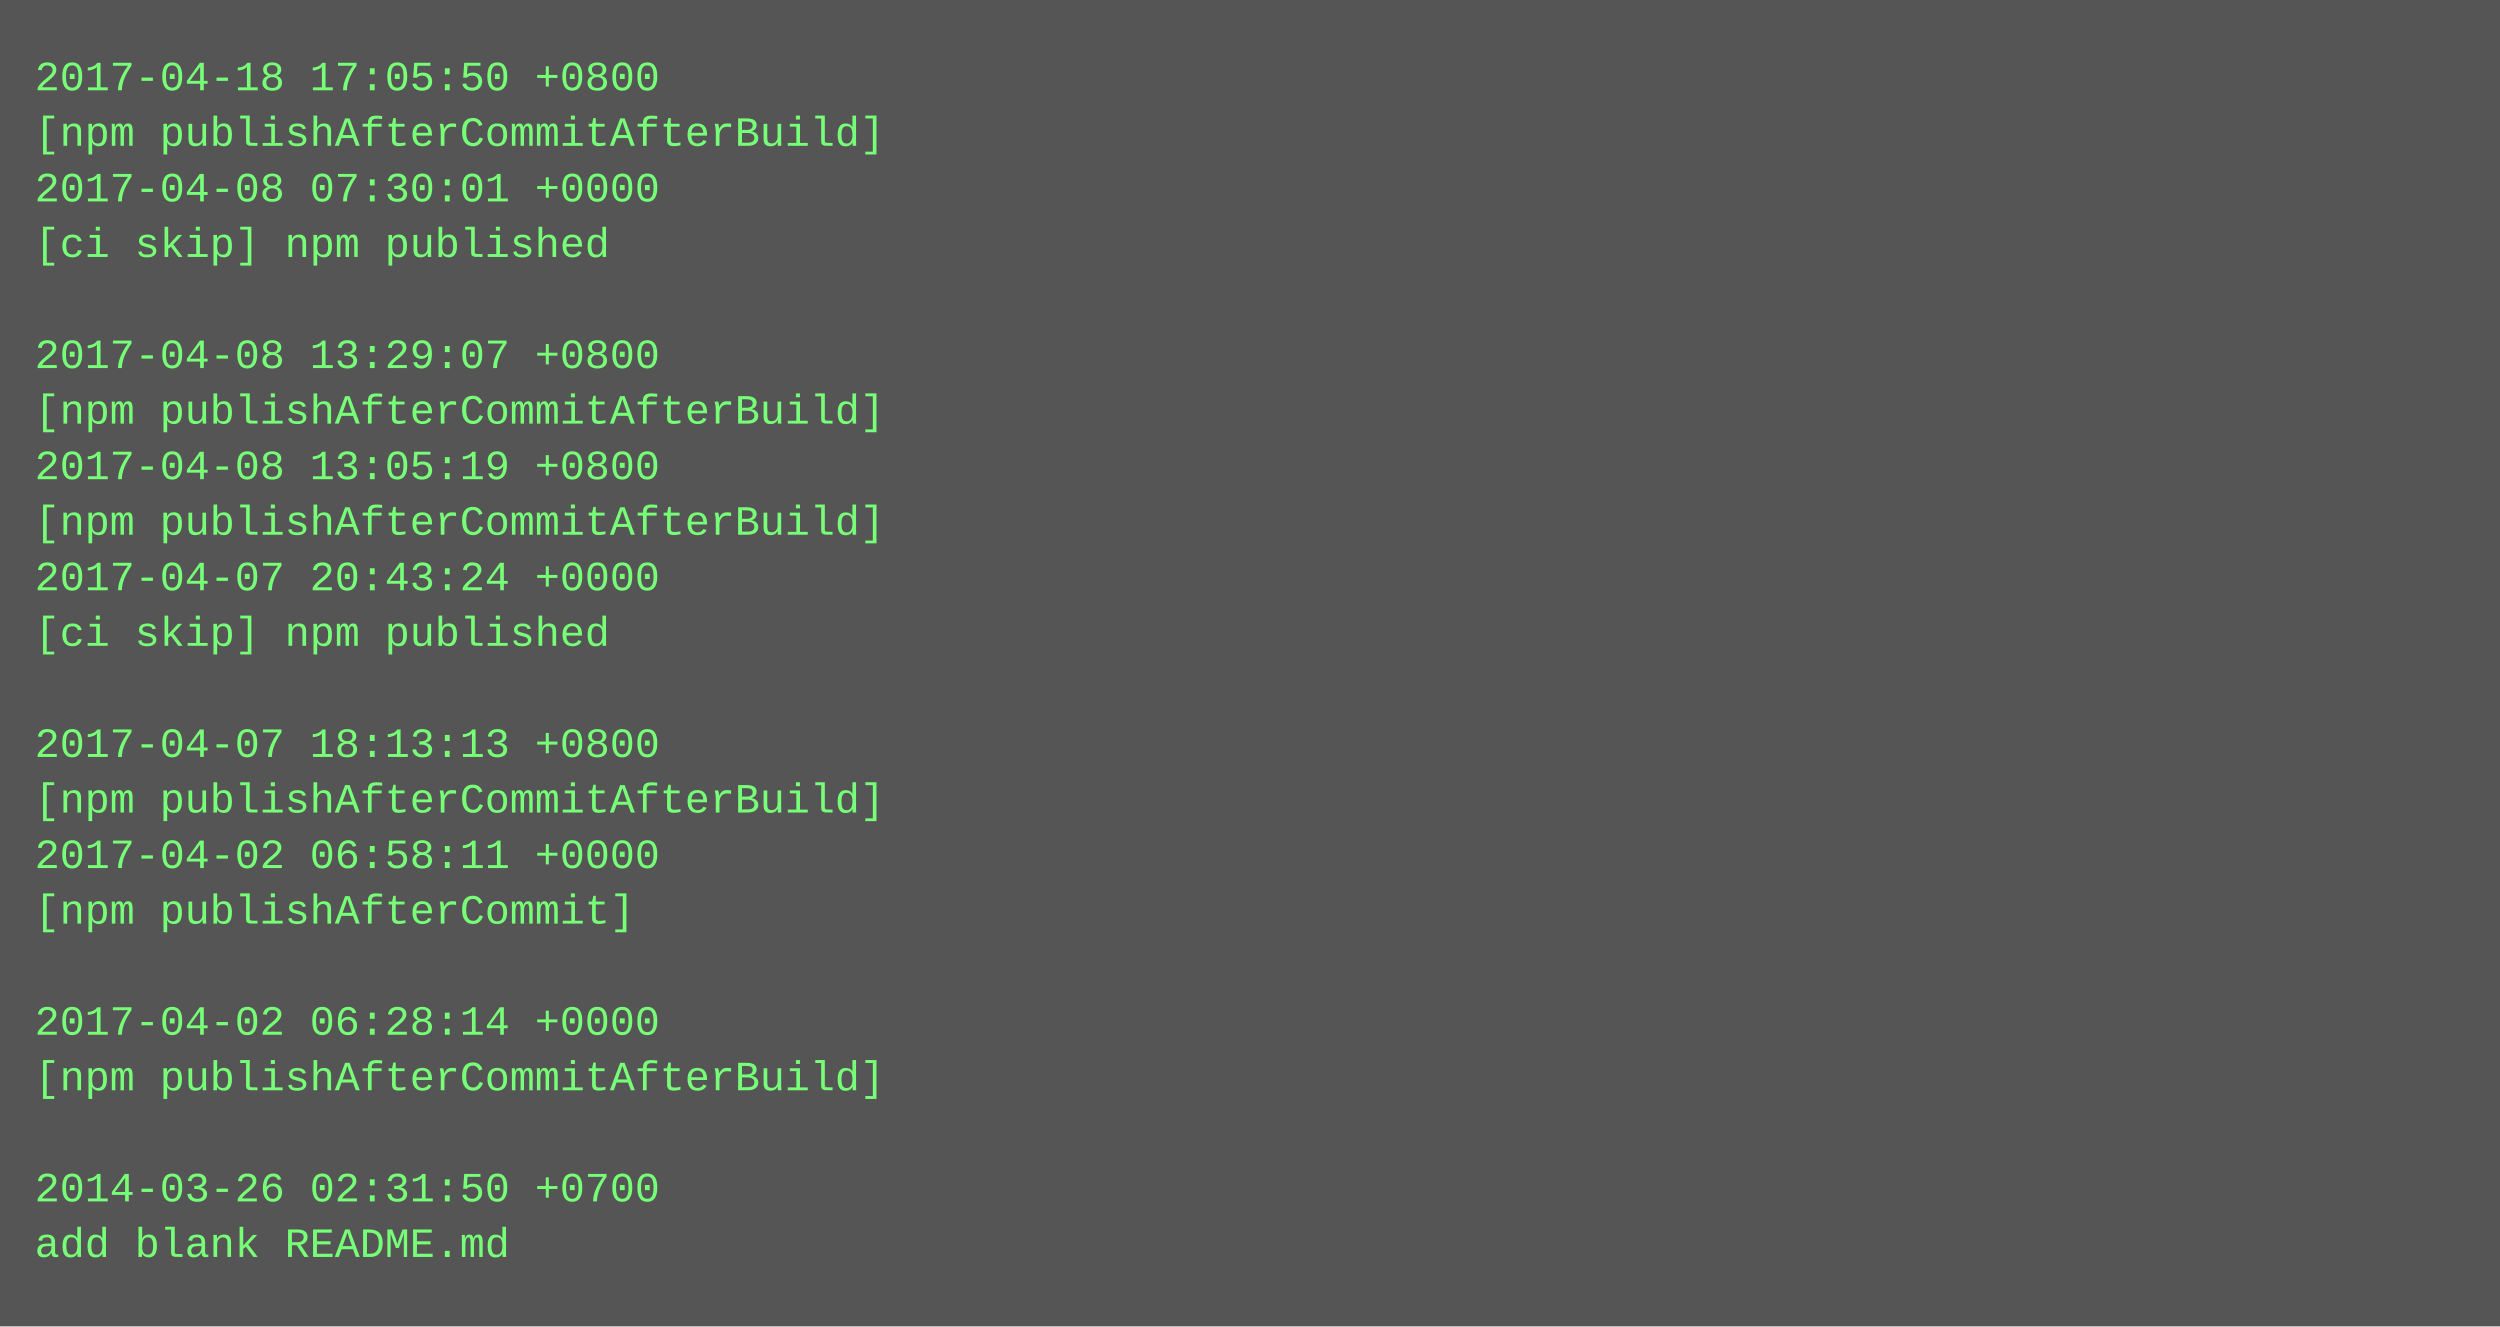
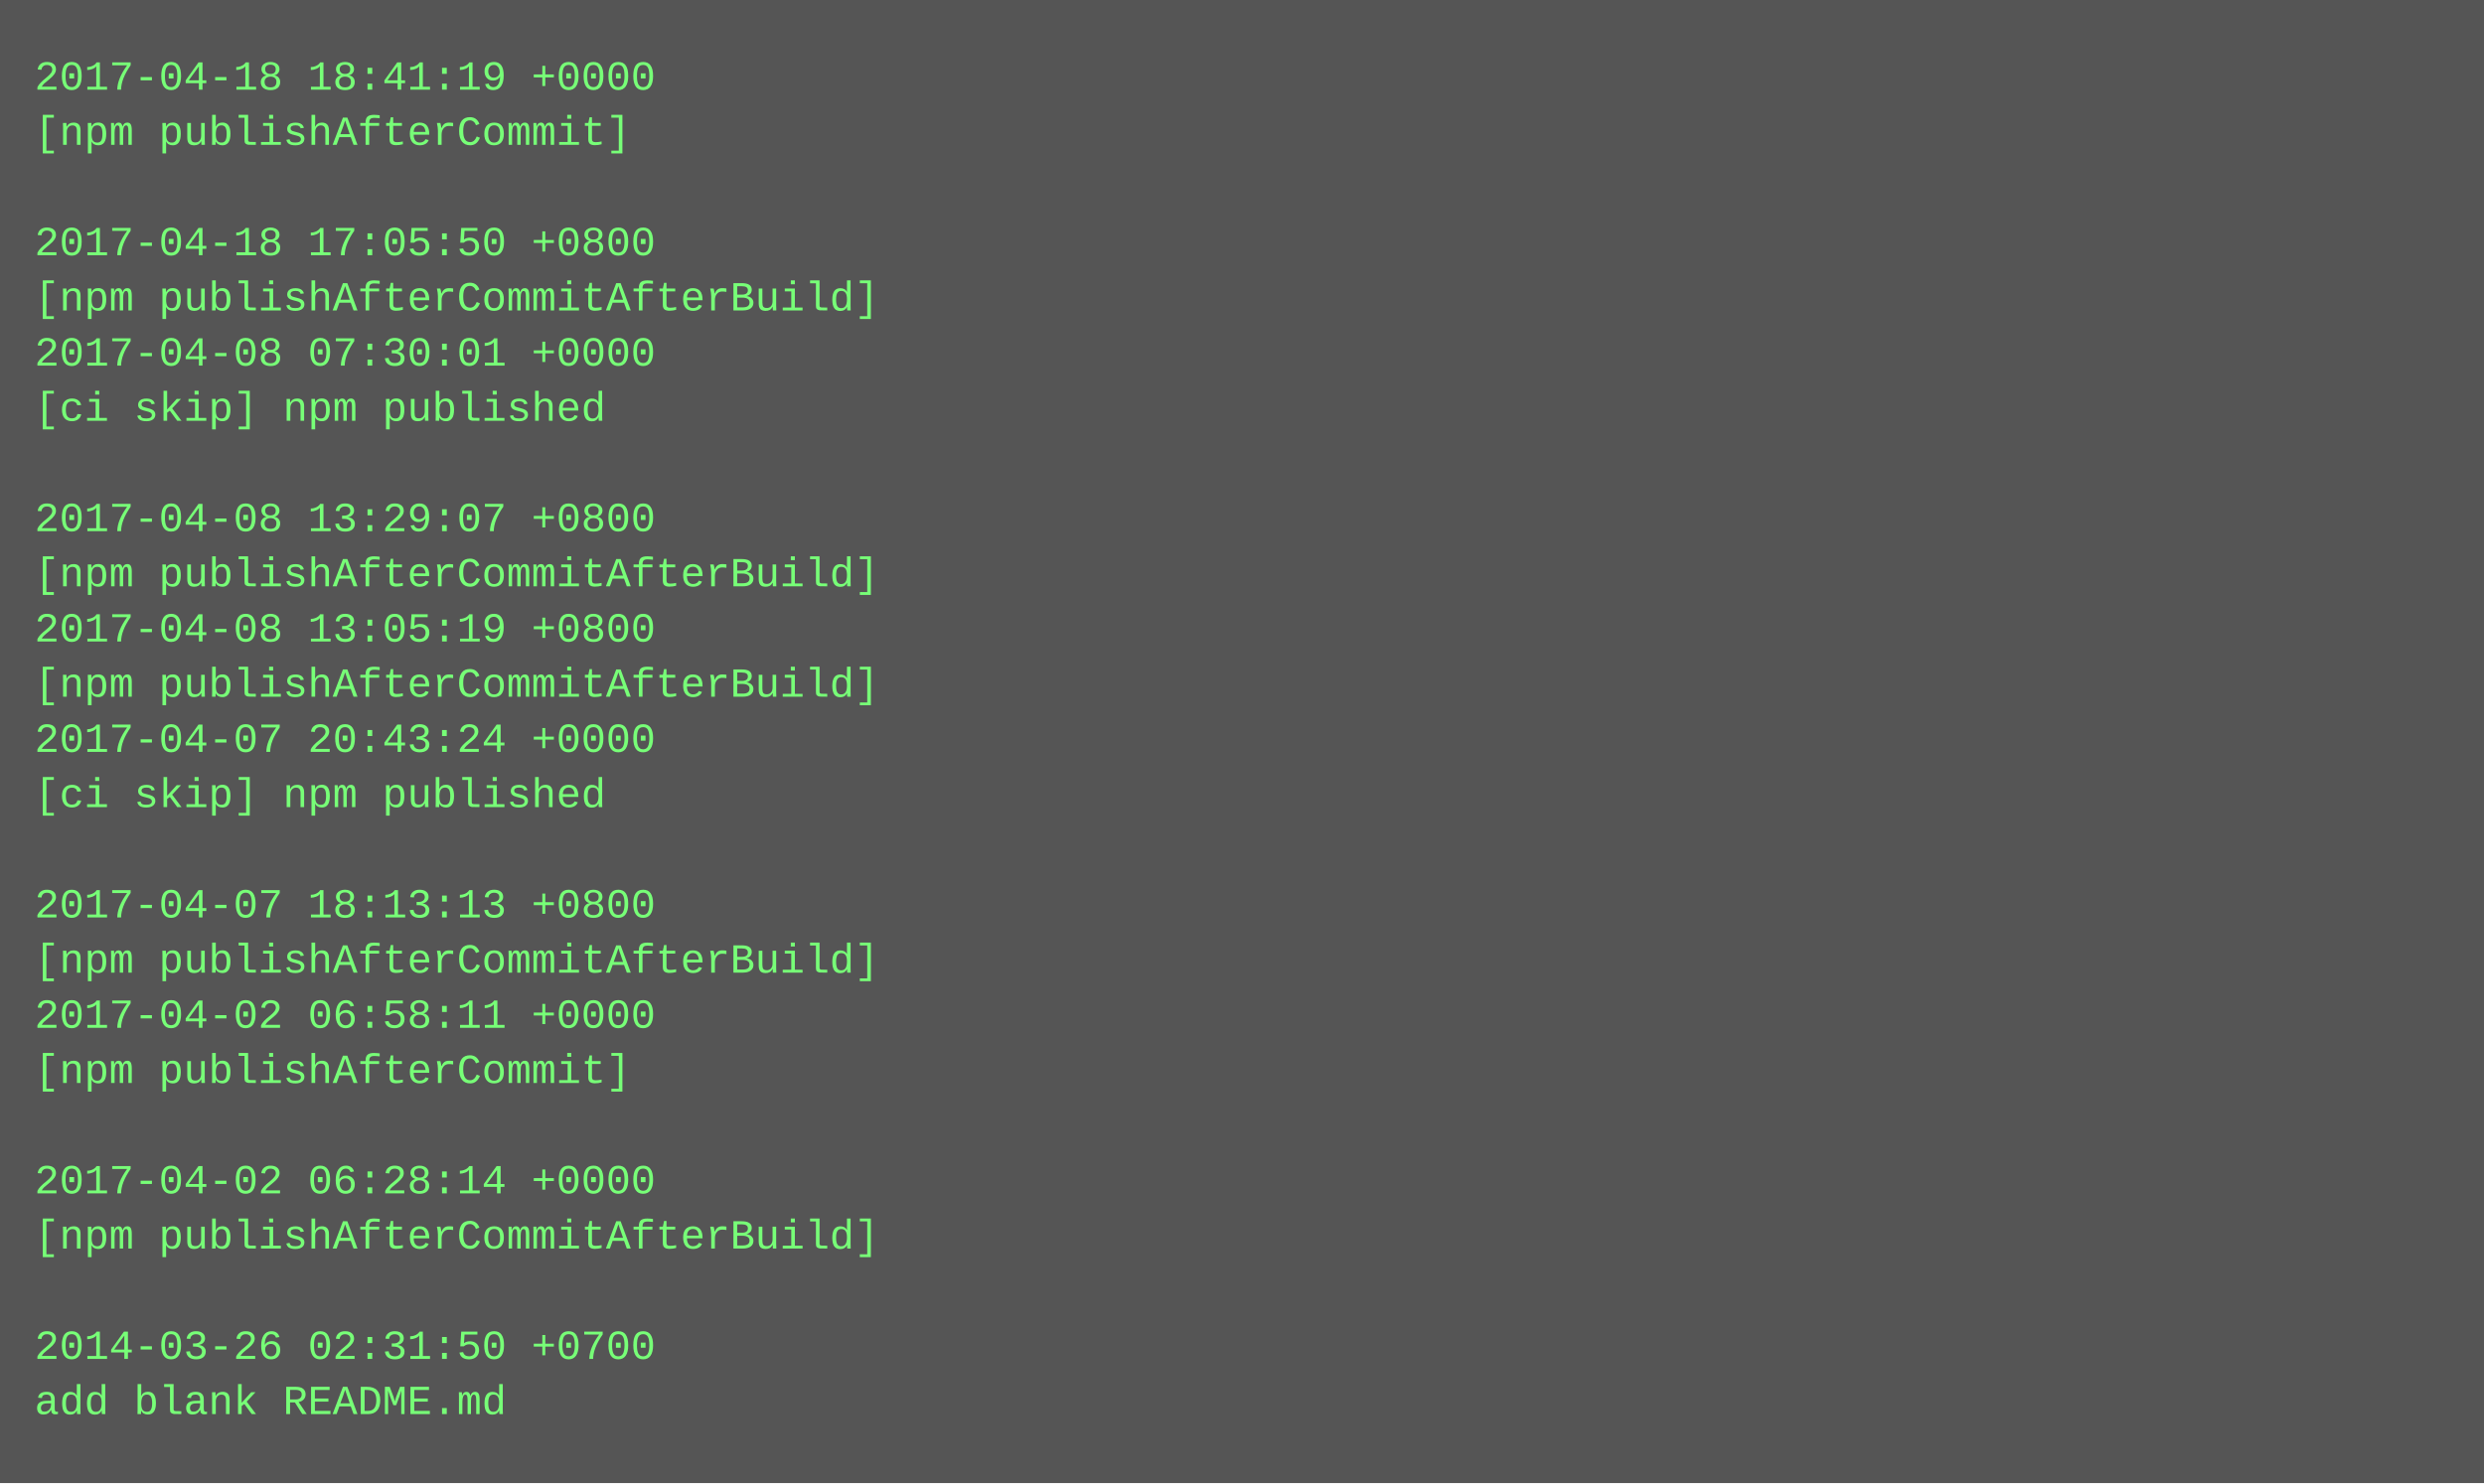
- <svg xmlns="http://www.w3.org/2000/svg" height="382" width="720">
-   <rect height="382" fill="#555" width="720" />
+ <svg xmlns="http://www.w3.org/2000/svg" height="430" width="720">
+   <rect height="430" fill="#555" width="720" />
  <text fill="#7f7" font-family="Courier New" font-size="12" xml:space="preserve">
-     <tspan x="10" y="26">2017-04-18 17:05:50 +0800</tspan>
-     <tspan x="10" y="42">[npm publishAfterCommitAfterBuild]</tspan>
-     <tspan x="10" y="58">2017-04-08 07:30:01 +0000</tspan>
-     <tspan x="10" y="74">[ci skip] npm published</tspan>
-     <tspan x="10" y="90" />
-     <tspan x="10" y="106">2017-04-08 13:29:07 +0800</tspan>
-     <tspan x="10" y="122">[npm publishAfterCommitAfterBuild]</tspan>
-     <tspan x="10" y="138">2017-04-08 13:05:19 +0800</tspan>
-     <tspan x="10" y="154">[npm publishAfterCommitAfterBuild]</tspan>
-     <tspan x="10" y="170">2017-04-07 20:43:24 +0000</tspan>
-     <tspan x="10" y="186">[ci skip] npm published</tspan>
-     <tspan x="10" y="202" />
-     <tspan x="10" y="218">2017-04-07 18:13:13 +0800</tspan>
-     <tspan x="10" y="234">[npm publishAfterCommitAfterBuild]</tspan>
-     <tspan x="10" y="250">2017-04-02 06:58:11 +0000</tspan>
-     <tspan x="10" y="266">[npm publishAfterCommit]</tspan>
-     <tspan x="10" y="282" />
-     <tspan x="10" y="298">2017-04-02 06:28:14 +0000</tspan>
-     <tspan x="10" y="314">[npm publishAfterCommitAfterBuild]</tspan>
+     <tspan x="10" y="26">2017-04-18 18:41:19 +0000</tspan>
+     <tspan x="10" y="42">[npm publishAfterCommit]</tspan>
+     <tspan x="10" y="58" />
+     <tspan x="10" y="74">2017-04-18 17:05:50 +0800</tspan>
+     <tspan x="10" y="90">[npm publishAfterCommitAfterBuild]</tspan>
+     <tspan x="10" y="106">2017-04-08 07:30:01 +0000</tspan>
+     <tspan x="10" y="122">[ci skip] npm published</tspan>
+     <tspan x="10" y="138" />
+     <tspan x="10" y="154">2017-04-08 13:29:07 +0800</tspan>
+     <tspan x="10" y="170">[npm publishAfterCommitAfterBuild]</tspan>
+     <tspan x="10" y="186">2017-04-08 13:05:19 +0800</tspan>
+     <tspan x="10" y="202">[npm publishAfterCommitAfterBuild]</tspan>
+     <tspan x="10" y="218">2017-04-07 20:43:24 +0000</tspan>
+     <tspan x="10" y="234">[ci skip] npm published</tspan>
+     <tspan x="10" y="250" />
+     <tspan x="10" y="266">2017-04-07 18:13:13 +0800</tspan>
+     <tspan x="10" y="282">[npm publishAfterCommitAfterBuild]</tspan>
+     <tspan x="10" y="298">2017-04-02 06:58:11 +0000</tspan>
+     <tspan x="10" y="314">[npm publishAfterCommit]</tspan>
    <tspan x="10" y="330" />
-     <tspan x="10" y="346">2014-03-26 02:31:50 +0700</tspan>
-     <tspan x="10" y="362">add blank README.md</tspan>
+     <tspan x="10" y="346">2017-04-02 06:28:14 +0000</tspan>
+     <tspan x="10" y="362">[npm publishAfterCommitAfterBuild]</tspan>
+     <tspan x="10" y="378" />
+     <tspan x="10" y="394">2014-03-26 02:31:50 +0700</tspan>
+     <tspan x="10" y="410">add blank README.md</tspan>
  </text>
</svg>
